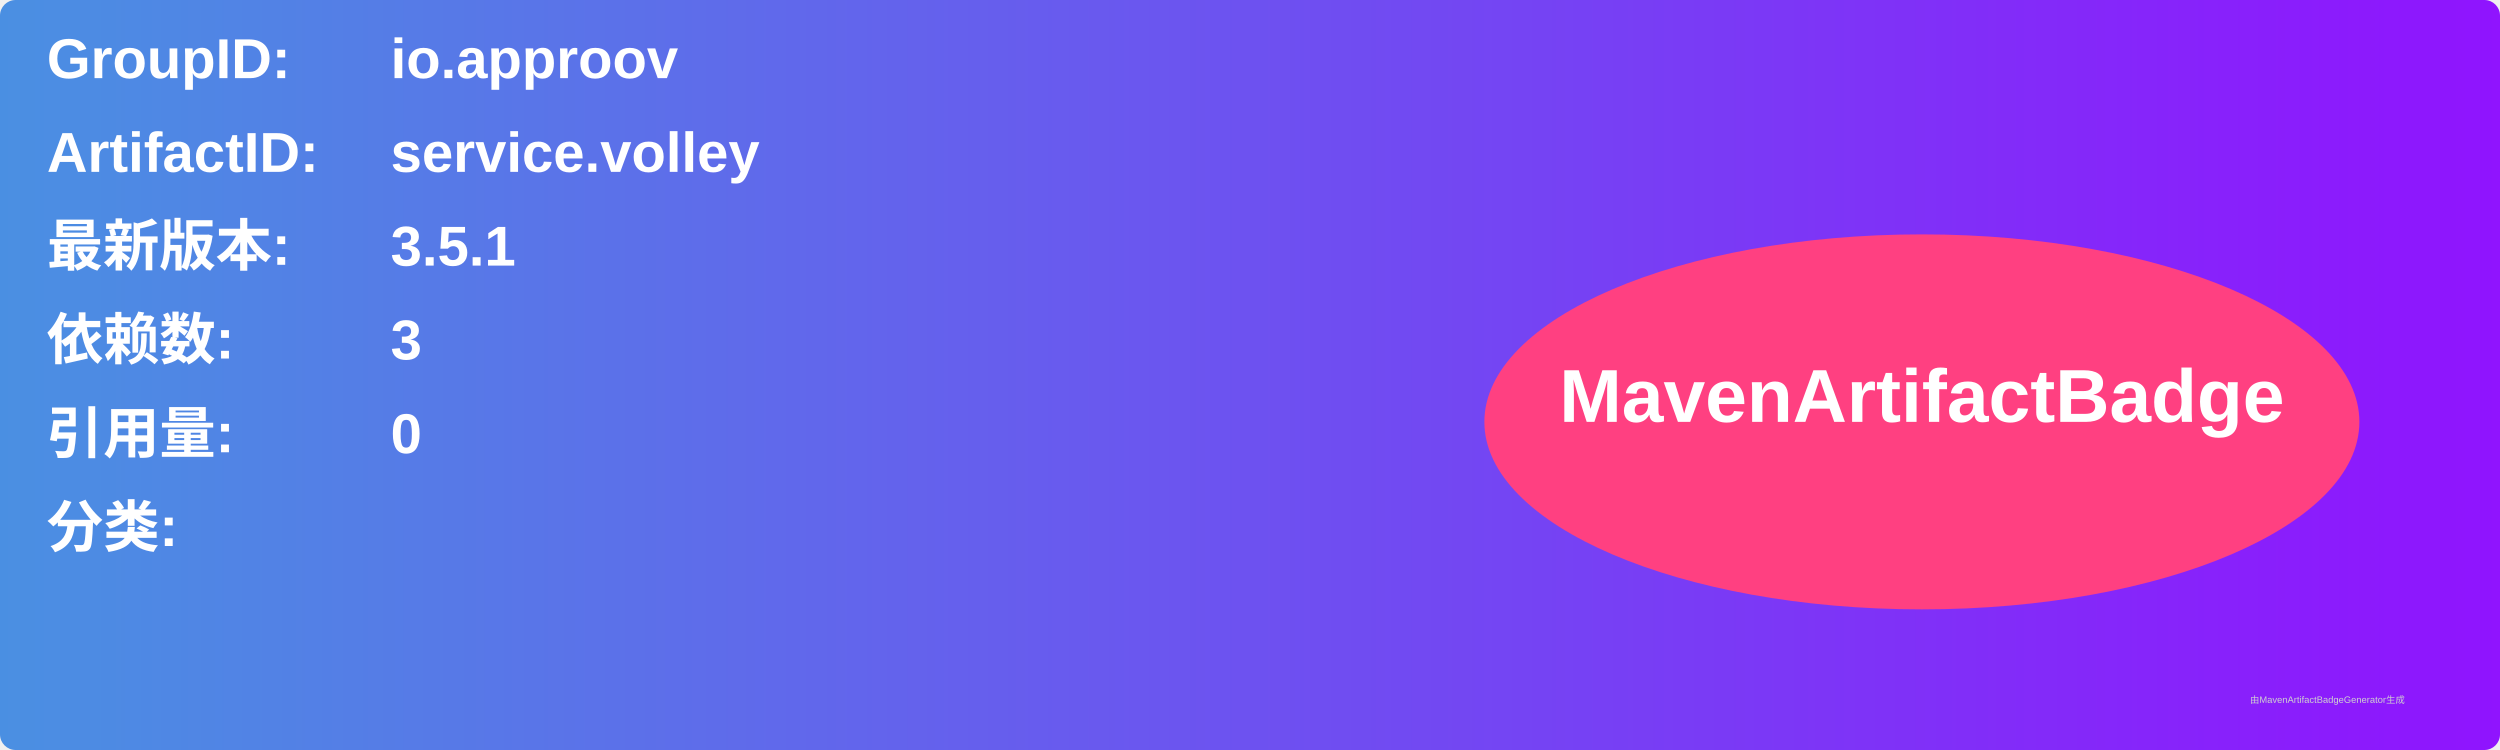
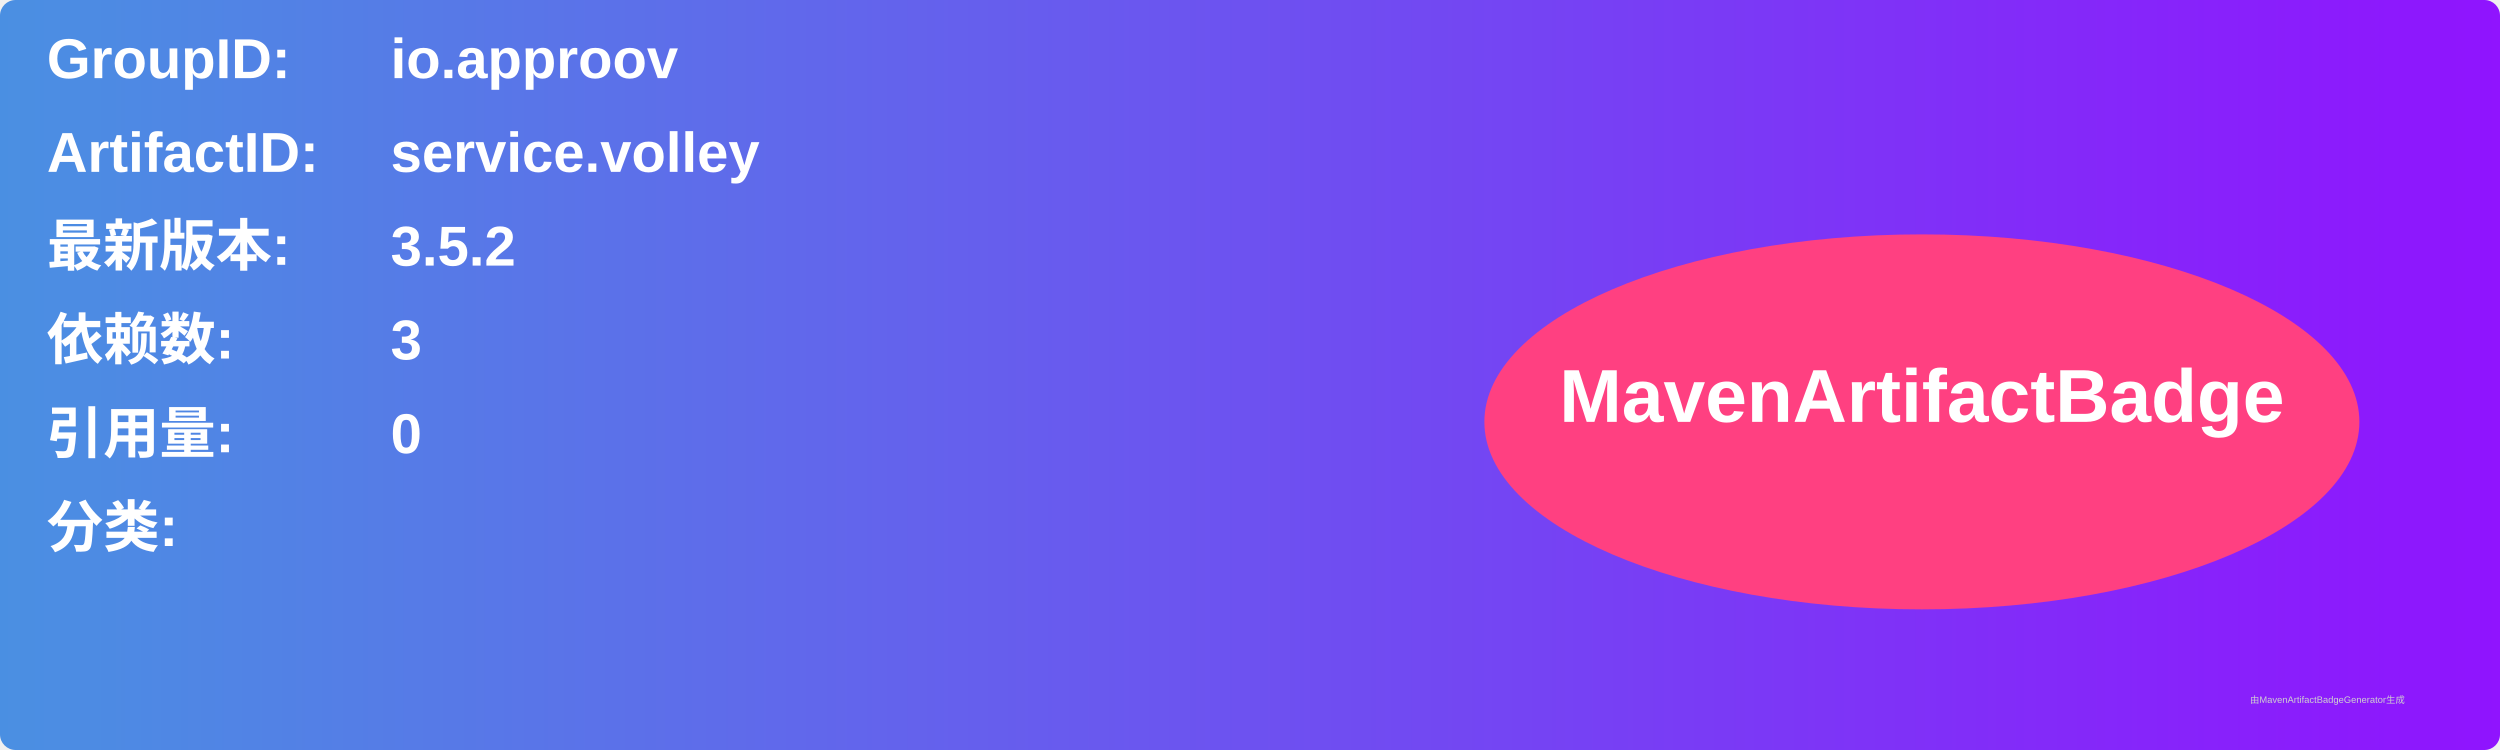
<svg xmlns="http://www.w3.org/2000/svg" width="800" height="240" viewBox="0 0 800 240">
  <linearGradient id="grad" x1="0%" y1="0%" x2="100%" y2="0%">
    <stop offset="0%" stop-color="#4a90e2" />
    <stop offset="100%" stop-color="#9013fe" />
  </linearGradient>
  <rect width="100%" height="100%" rx="5" ry="5" fill="url(#grad)" />
  <g transform="translate(15, 15)">
    <text x="0" y="10" font-family="Arial" font-size="18" fill="white" font-weight="bold" width="260">GroupID:</text>
    <text x="110" y="10" font-family="Arial" font-size="18" fill="white" font-weight="bold" width="460">io.approov</text>
    <text x="0" y="40" font-family="Arial" font-size="18" fill="white" font-weight="bold" width="260">ArtifactID:</text>
    <text x="110" y="40" font-family="Arial" font-size="18" fill="white" font-weight="bold" width="460">service.volley</text>
    <text x="0" y="70" font-family="Arial" font-size="18" fill="white" font-weight="bold">最新版本:</text>
    <text x="110" y="70" font-family="Arial" font-size="18" fill="white" font-weight="bold">
-       <tspan font-weight="bold">3.5.1</tspan>
+       <tspan font-weight="bold">3.5.2</tspan>
    </text>
    <text x="0" y="100" font-family="Arial" font-size="18" fill="white" font-weight="bold">依赖数: </text>
    <text x="110" y="100" font-family="Arial" font-size="18" fill="white">
      <tspan font-weight="bold">3</tspan>
    </text>
    <text x="0" y="130" font-family="Arial" font-size="18" fill="white" font-weight="bold">引用量: </text>
    <text x="110" y="130" font-family="Arial" font-size="18" fill="white">
      <tspan font-weight="bold">0</tspan>
    </text>
    <text x="0" y="160" font-family="Arial" font-size="18" fill="white" font-weight="bold">分类:</text>
    <text x="10" y="190" font-family="Arial" font-size="10" fill="white">
      <tspan font-weight="bold" />
    </text>
    <ellipse cx="600" cy="120" rx="140" ry="60" fill="#ff4081" />
    <text x="600" y="120" text-anchor="middle" font-family="Arial" font-size="24" fill="white" font-weight="bold">MavenArtifactBadge</text>
  </g>
  <text x="720" y="225" font-family="Arial" font-size="3" fill="#d0d0d0">由MavenArtifactBadgeGenerator生成</text>
</svg>
